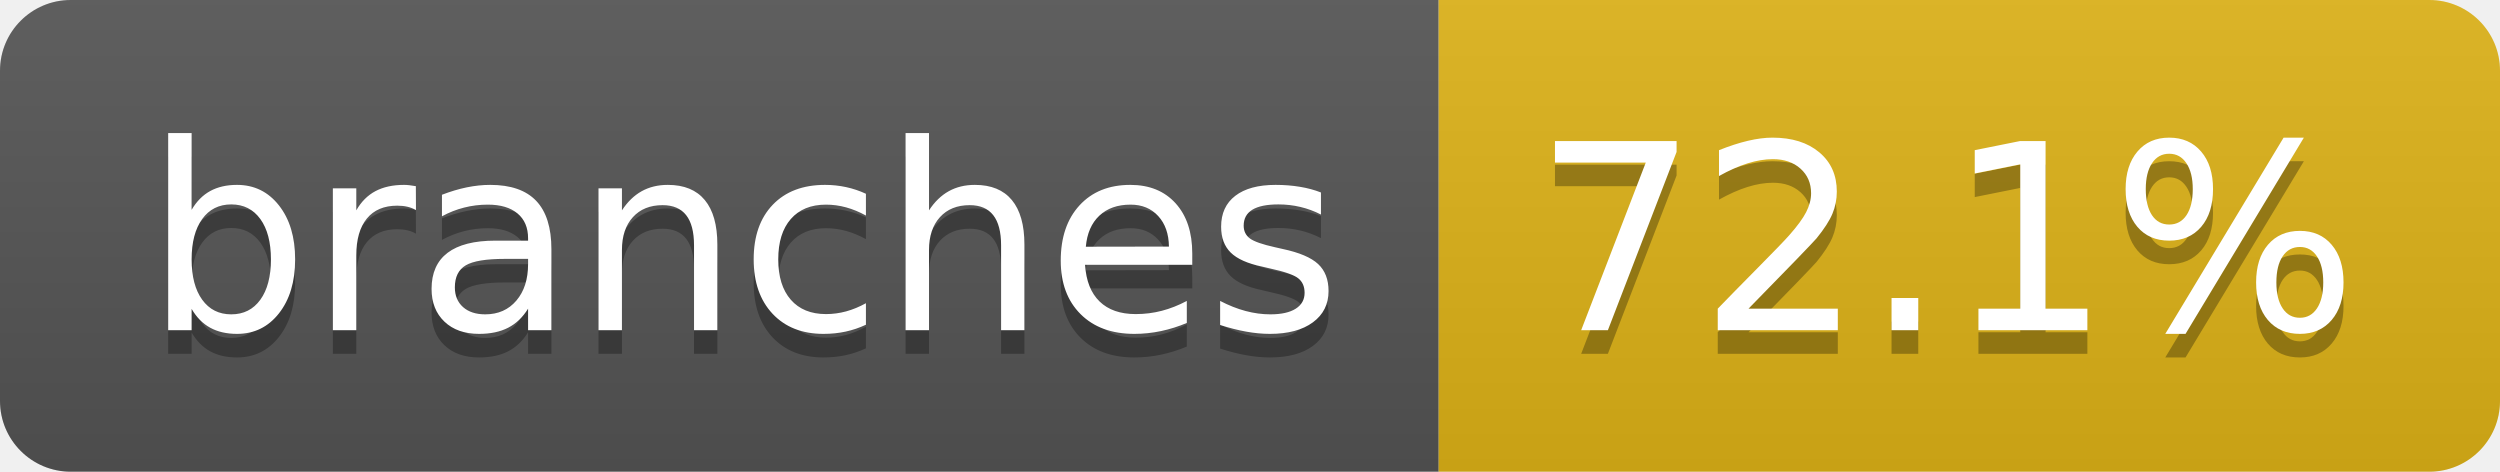
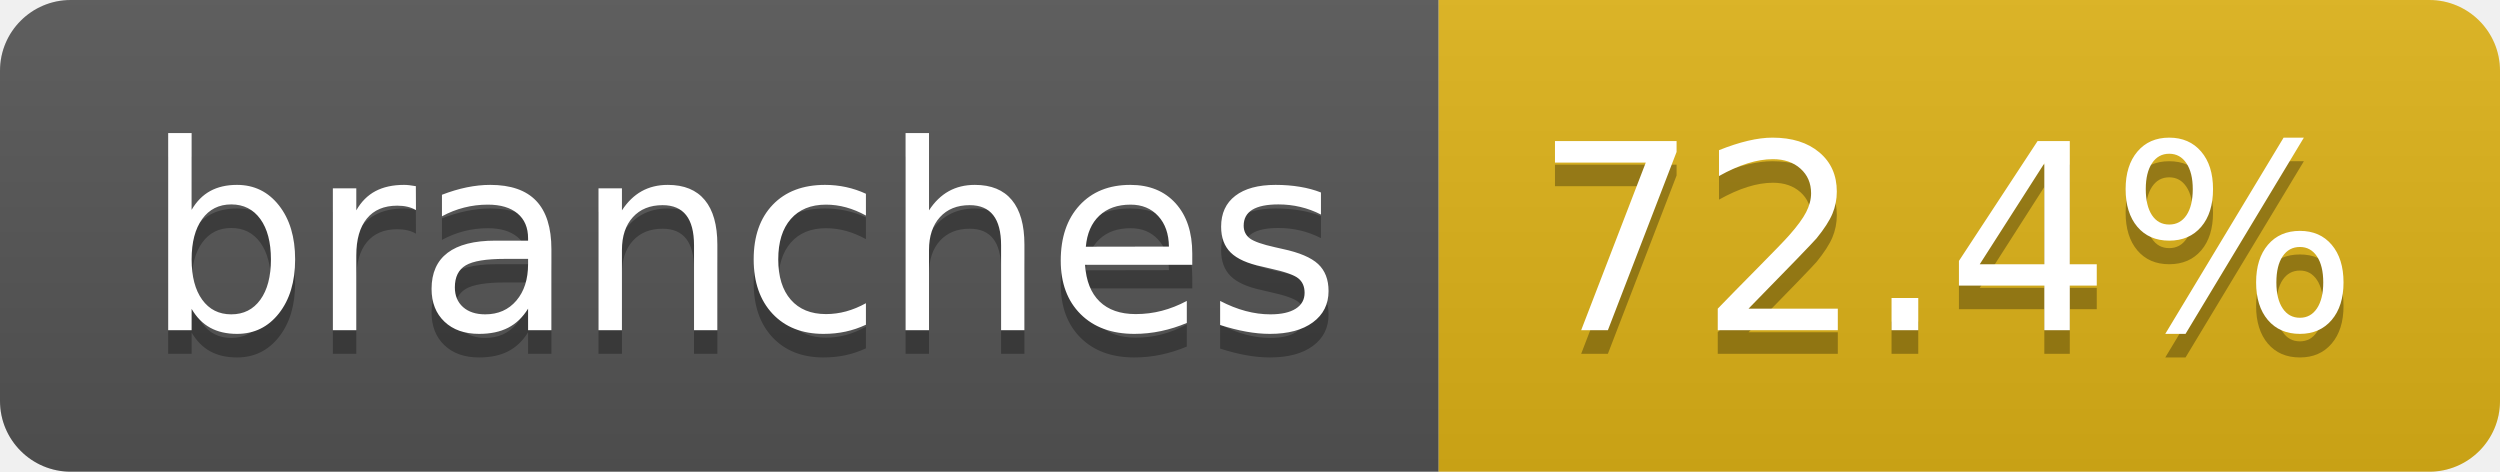
- <svg xmlns="http://www.w3.org/2000/svg" width="106" height="20" role="img" aria-label="branches: 72.1%">
+ <svg xmlns="http://www.w3.org/2000/svg" width="106" height="20" role="img" aria-label="branches: 72.4%">
  <linearGradient id="s" x2="0" y2="100%">
    <stop offset="0" stop-color="#bbb" stop-opacity=".1" />
    <stop offset="1" stop-opacity=".1" />
  </linearGradient>
  <clipPath id="r">
    <rect width="106" height="20" rx="3" fill="#fff" />
  </clipPath>
  <g clip-path="url(#r)">
    <rect width="61" height="20" fill="#555" />
    <rect x="61" width="45" height="20" fill="#dfb317" />
    <rect width="106" height="20" fill="url(#s)" />
  </g>
  <g fill="#fff" text-anchor="middle" font-family="Verdana,Geneva,DejaVu Sans,sans-serif" text-rendering="geometricPrecision" font-size="110">
    <text aria-hidden="true" x="315" y="150" fill="#010101" fill-opacity=".3" transform="scale(.1)" textLength="507">branches</text>
    <text x="315" y="140" transform="scale(.1)" fill="#fff" textLength="507">branches</text>
-     <text aria-hidden="true" x="825" y="150" fill="#010101" fill-opacity=".3" transform="scale(.1)" textLength="350">72.1%</text>
-     <text x="825" y="140" transform="scale(.1)" fill="#fff" textLength="350">72.1%</text>
+     <text aria-hidden="true" x="825" y="150" fill="#010101" fill-opacity=".3" transform="scale(.1)" textLength="350">72.4%</text>
+     <text x="825" y="140" transform="scale(.1)" fill="#fff" textLength="350">72.4%</text>
  </g>
</svg>
